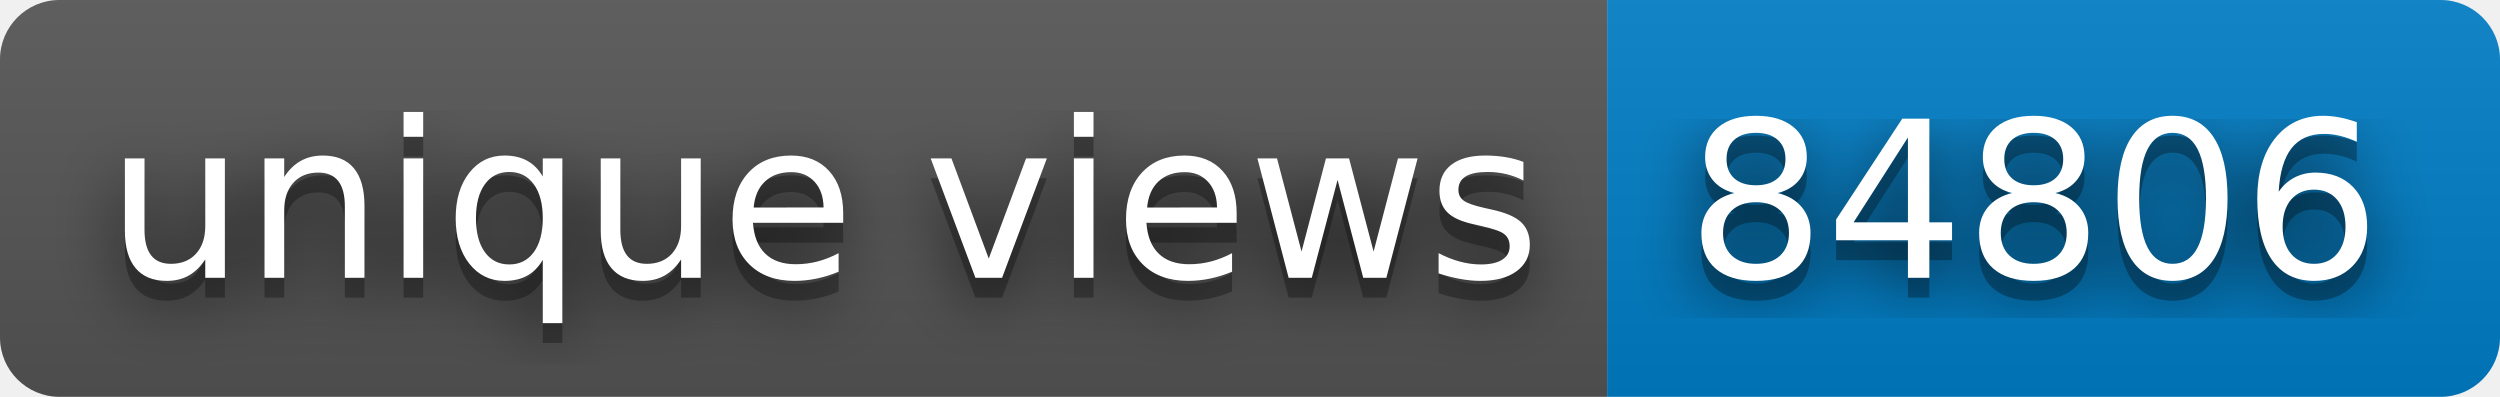
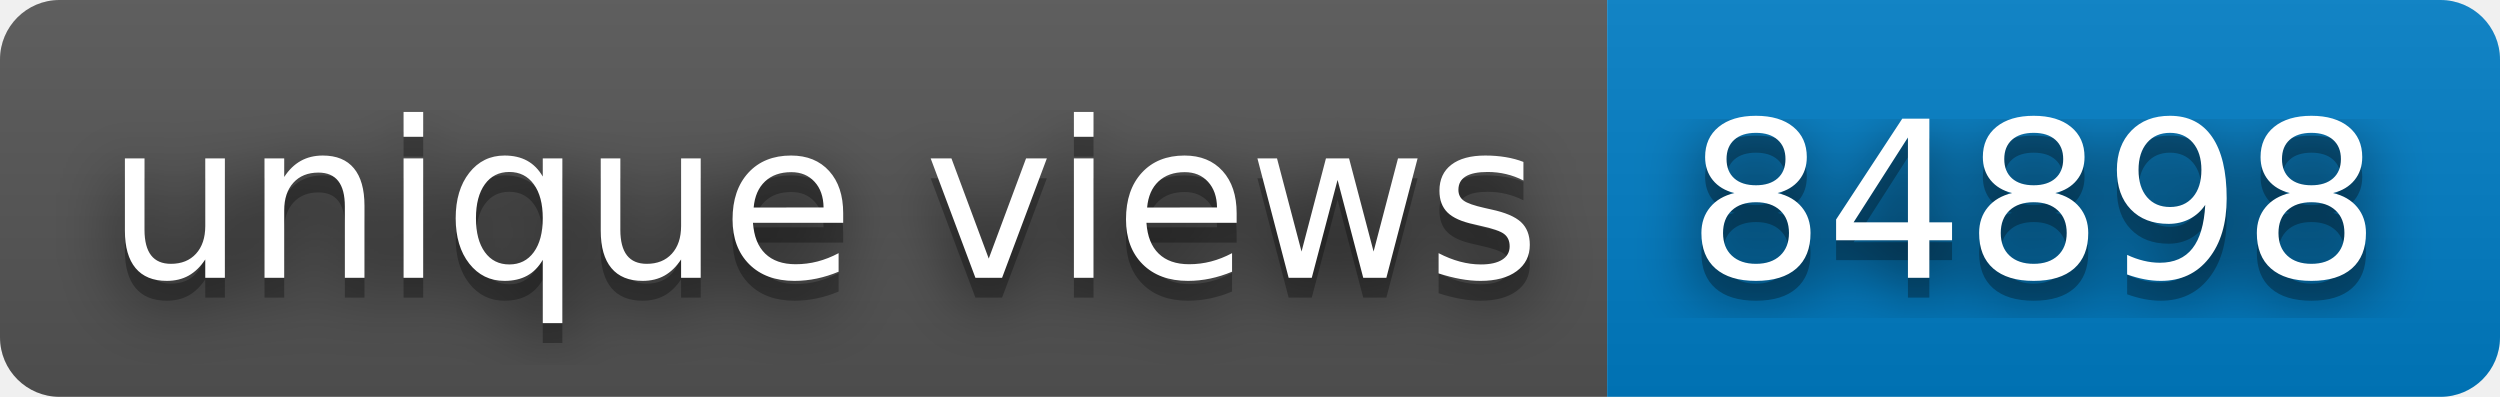
- <svg xmlns="http://www.w3.org/2000/svg" width="126" height="20" role="img" aria-label="unique views: 84806">
+ <svg xmlns="http://www.w3.org/2000/svg" width="126" height="20" role="img" aria-label="unique views: 84898">
  <filter id="blur">
    <feGaussianBlur stdDeviation="16" />
  </filter>
  <linearGradient id="s" x2="0" y2="100%">
    <stop offset="0" stop-color="#bbb" stop-opacity=".1" />
    <stop offset="1" stop-opacity=".1" />
  </linearGradient>
  <clipPath id="r">
    <rect width="126" height="20" rx="3" />
  </clipPath>
  <g clip-path="url(#r)">
    <rect width="81" height="20" fill="#555" />
    <rect x="81" width="45" height="20" fill="#007ec6" />
    <rect width="126" height="20" fill="url(#s)" />
  </g>
  <g fill="#fff" text-anchor="middle" font-family="Verdana,Geneva,DejaVu Sans,sans-serif" text-rendering="geometricPrecision" font-size="110">
    <g transform="scale(.1)">
      <g aria-hidden="true" fill="#010101">
        <text x="415" y="150" fill-opacity=".8" filter="url(#blur)" textLength="710">unique views</text>
        <text x="415" y="150" fill-opacity=".3" textLength="710">unique views</text>
      </g>
      <text x="415" y="140" textLength="710">unique views</text>
    </g>
    <g transform="scale(.1)">
      <g aria-hidden="true" fill="#010101">
-         <text x="1025" y="150" fill-opacity=".8" filter="url(#blur)" textLength="350">84806</text>
-         <text x="1025" y="150" fill-opacity=".3" textLength="350">84806</text>
+         <text x="1025" y="150" fill-opacity=".8" filter="url(#blur)" textLength="350">84898</text>
+         <text x="1025" y="150" fill-opacity=".3" textLength="350">84898</text>
      </g>
-       <text x="1025" y="140" textLength="350">84806</text>
+       <text x="1025" y="140" textLength="350">84898</text>
    </g>
  </g>
</svg>
